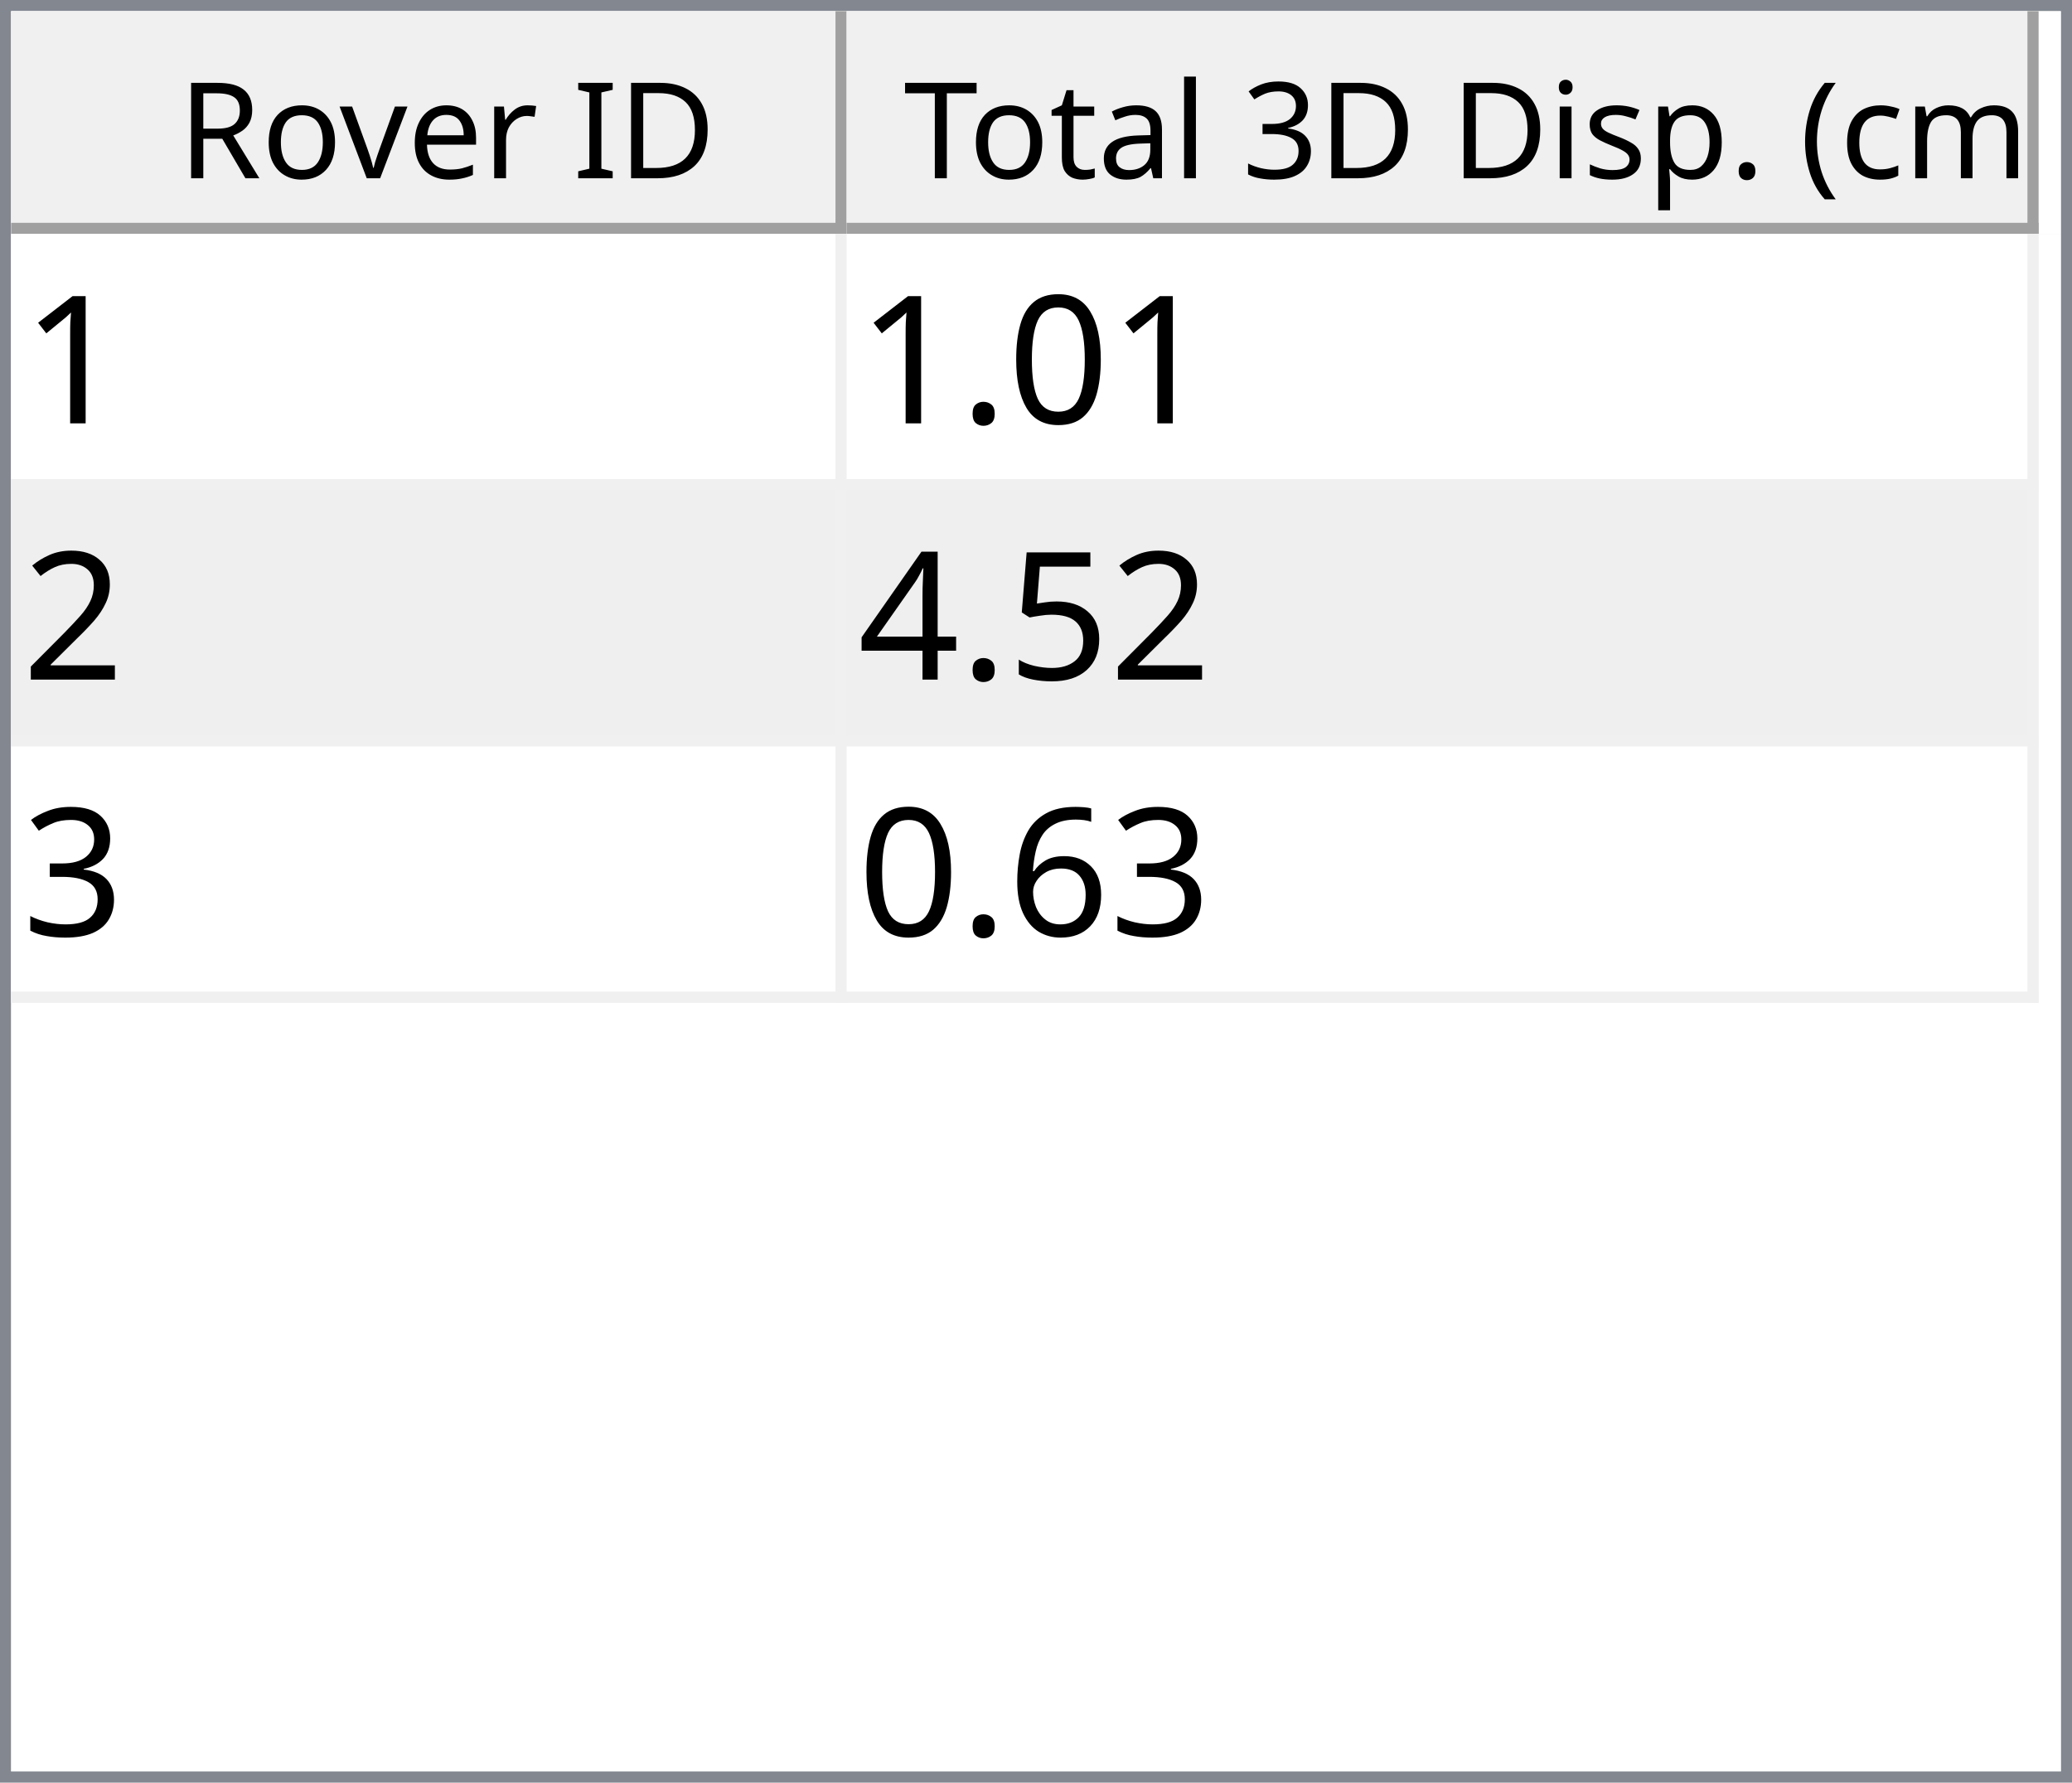
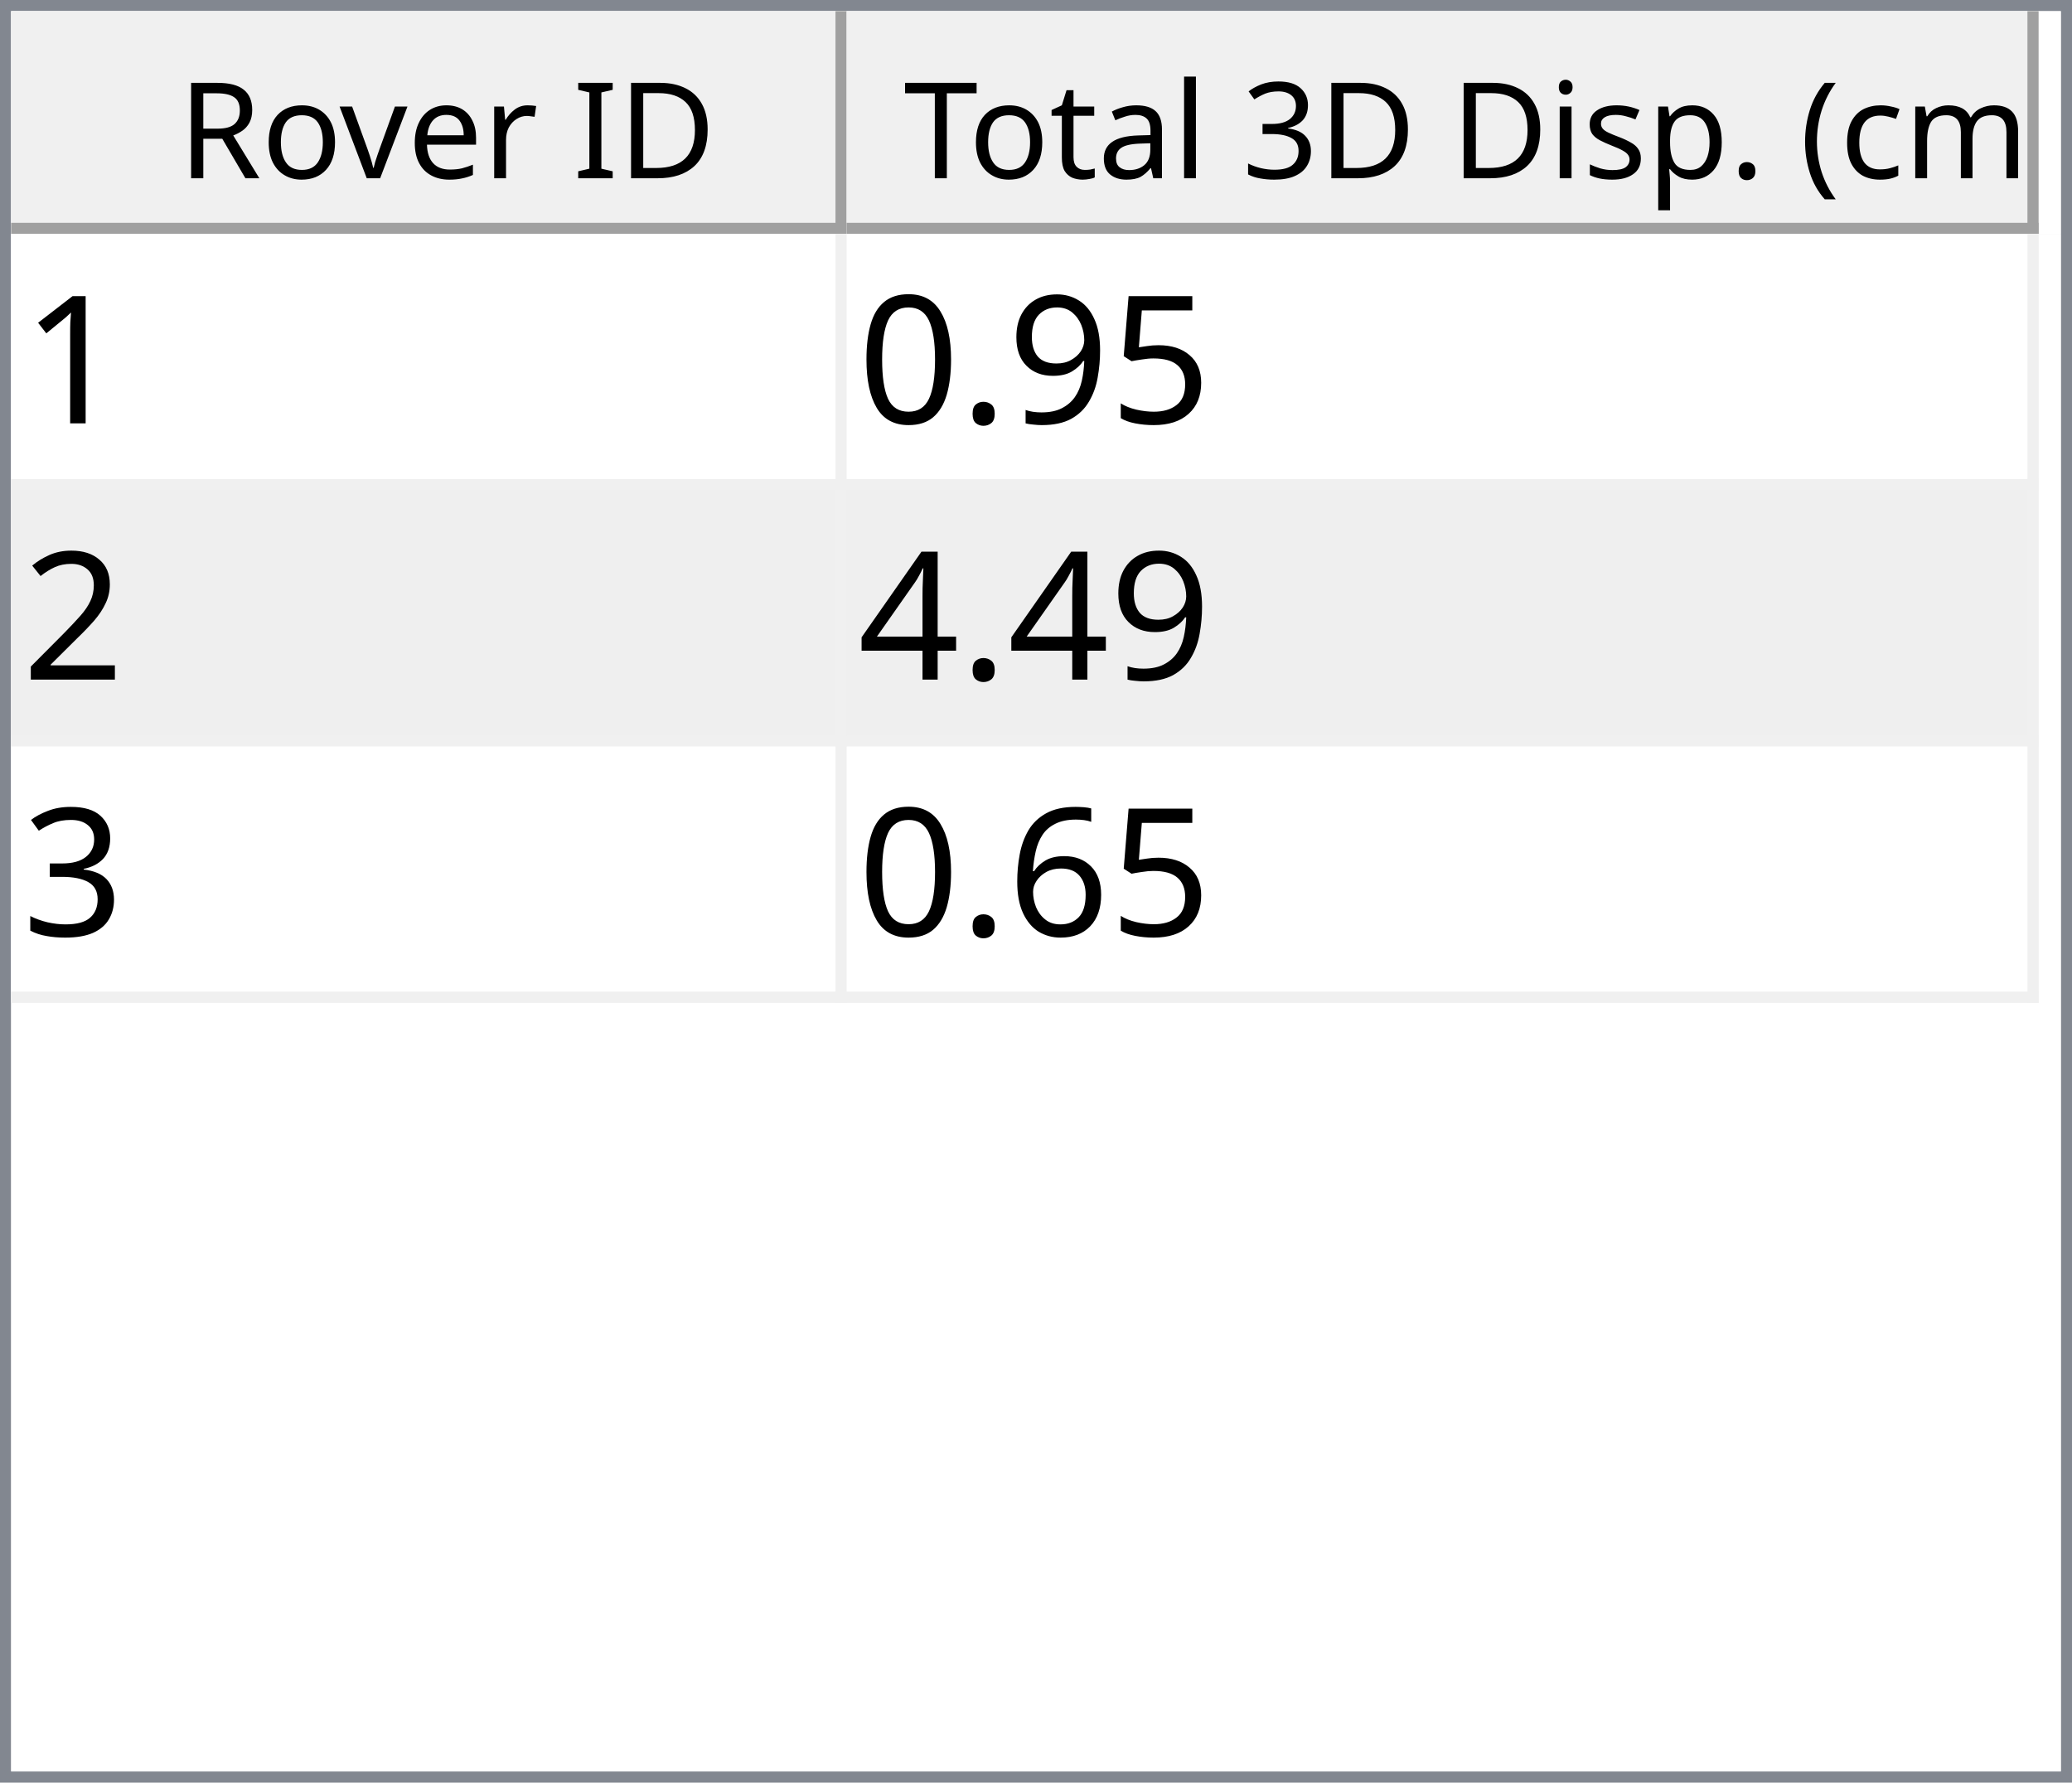
<svg xmlns="http://www.w3.org/2000/svg" style="fill-opacity:1; color-rendering:auto; color-interpolation:auto; text-rendering:auto; stroke:black; stroke-linecap:square; stroke-miterlimit:10; shape-rendering:auto; stroke-opacity:1; fill:black; stroke-dasharray:none; font-weight:normal; stroke-width:1; font-family:'Dialog'; font-style:normal; stroke-linejoin:miter; font-size:12px; stroke-dashoffset:0; image-rendering:auto;" width="186" height="160">
  <defs id="genericDefs" />
  <g>
    <defs id="defs1">
      <clipPath clipPathUnits="userSpaceOnUse" id="clipPath1">
        <path d="M0 0 L186 0 L186 160 L0 160 L0 0 Z" />
      </clipPath>
      <clipPath clipPathUnits="userSpaceOnUse" id="clipPath2">
        <path d="M0 0 L0 160 L186 160 L186 0 Z" />
      </clipPath>
      <clipPath clipPathUnits="userSpaceOnUse" id="clipPath3">
        <path d="M0 0 L0 20 L184 20 L184 0 Z" />
      </clipPath>
      <clipPath clipPathUnits="userSpaceOnUse" id="clipPath4">
        <path d="M0 0 L0 20 L75 20 L75 0 Z" />
      </clipPath>
      <clipPath clipPathUnits="userSpaceOnUse" id="clipPath5">
        <path d="M1 1 L1 19 L74 19 L74 1 Z" />
      </clipPath>
      <clipPath clipPathUnits="userSpaceOnUse" id="clipPath6">
        <path d="M0 0 L0 18 L73 18 L73 0 Z" />
      </clipPath>
      <clipPath clipPathUnits="userSpaceOnUse" id="clipPath7">
        <path d="M-0.5 -0.5 L-0.5 19.5 L74.5 19.5 L74.5 -0.5 Z" />
      </clipPath>
      <clipPath clipPathUnits="userSpaceOnUse" id="clipPath8">
        <path d="M0 0 L0 20 L107 20 L107 0 Z" />
      </clipPath>
      <clipPath clipPathUnits="userSpaceOnUse" id="clipPath9">
        <path d="M1 1 L1 19 L106 19 L106 1 Z" />
      </clipPath>
      <clipPath clipPathUnits="userSpaceOnUse" id="clipPath10">
        <path d="M0 0 L0 18 L105 18 L105 0 Z" />
      </clipPath>
      <clipPath clipPathUnits="userSpaceOnUse" id="clipPath11">
        <path d="M-0.5 -0.5 L-0.5 19.5 L106.5 19.5 L106.5 -0.5 Z" />
      </clipPath>
      <clipPath clipPathUnits="userSpaceOnUse" id="clipPath12">
        <path d="M0 0 L0 138 L184 138 L184 0 Z" />
      </clipPath>
      <clipPath clipPathUnits="userSpaceOnUse" id="clipPath13">
        <path d="M0 0 L0 69 L182 69 L182 0 Z" />
      </clipPath>
      <clipPath clipPathUnits="userSpaceOnUse" id="clipPath14">
        <path d="M-0.5 -0.5 L-0.5 68.5 L181.5 68.5 L181.5 -0.5 Z" />
      </clipPath>
      <clipPath clipPathUnits="userSpaceOnUse" id="clipPath15">
        <path d="M0 0 L0 22 L74 22 L74 0 Z" />
      </clipPath>
      <clipPath clipPathUnits="userSpaceOnUse" id="clipPath16">
        <path d="M0 0 L0 22 L106 22 L106 0 Z" />
      </clipPath>
      <font horiz-adv-x="64.551" id="font1">
        <font-face ascent="107.91" descent="25.098" units-per-em="100" style="font-style:normal; font-family:Segoe UI; font-weight:normal;" />
        <missing-glyph horiz-adv-x="64.551" d="M8.109 0 L8.109 68.266 L56.453 68.266 L56.453 0 L8.109 0 ZM15.328 7.234 L49.219 7.234 L49.219 61.031 L15.328 61.031 L15.328 7.234 Z" />
        <glyph unicode="D" horiz-adv-x="70.117" d="M9.188 0 L9.188 70.016 L28.516 70.016 Q65.531 70.016 65.531 35.891 Q65.531 19.672 55.25 9.836 Q44.969 0 27.734 0 L9.188 0 ZM17.391 62.594 L17.391 7.422 L27.828 7.422 Q41.609 7.422 49.273 14.797 Q56.938 22.172 56.938 35.688 Q56.938 62.594 28.328 62.594 L17.391 62.594 Z" />
        <glyph unicode="I" horiz-adv-x="26.611" d="M17.391 0 L9.188 0 L9.188 70.016 L17.391 70.016 L17.391 0 Z" />
        <glyph unicode=" " horiz-adv-x="27.393" d="" />
        <glyph unicode="r" horiz-adv-x="34.766" d="M34.188 41.891 Q32.078 43.5 28.125 43.5 Q23 43.5 19.555 38.672 Q16.109 33.844 16.109 25.484 L16.109 0 L8.109 0 L8.109 50 L16.109 50 L16.109 39.703 L16.312 39.703 Q18.016 44.969 21.531 47.922 Q25.047 50.875 29.391 50.875 Q32.516 50.875 34.188 50.203 L34.188 41.891 Z" />
        <glyph unicode="e" horiz-adv-x="52.295" d="M48.297 23 L12.984 23 Q13.188 14.656 17.484 10.109 Q21.781 5.562 29.297 5.562 Q37.75 5.562 44.828 11.141 L44.828 3.609 Q38.234 -1.172 27.391 -1.172 Q16.797 -1.172 10.742 5.641 Q4.688 12.453 4.688 24.812 Q4.688 36.469 11.305 43.82 Q17.922 51.172 27.734 51.172 Q37.547 51.172 42.922 44.828 Q48.297 38.484 48.297 27.203 L48.297 23 ZM40.094 29.781 Q40.047 36.719 36.75 40.578 Q33.453 44.438 27.594 44.438 Q21.922 44.438 17.969 40.383 Q14.016 36.328 13.094 29.781 L40.094 29.781 Z" />
        <glyph unicode="v" horiz-adv-x="47.9" d="M47.406 50 L27.484 0 L19.625 0 L0.688 50 L9.469 50 L22.172 13.672 Q23.578 9.672 23.922 6.688 L24.125 6.688 Q24.609 10.453 25.688 13.484 L38.969 50 L47.406 50 Z" />
        <glyph unicode="o" horiz-adv-x="58.594" d="M29 -1.172 Q17.922 -1.172 11.305 5.836 Q4.688 12.844 4.688 24.422 Q4.688 37.016 11.57 44.094 Q18.453 51.172 30.172 51.172 Q41.359 51.172 47.633 44.289 Q53.906 37.406 53.906 25.203 Q53.906 13.234 47.141 6.031 Q40.375 -1.172 29 -1.172 ZM29.594 44.438 Q21.875 44.438 17.383 39.188 Q12.891 33.938 12.891 24.703 Q12.891 15.828 17.43 10.695 Q21.969 5.562 29.594 5.562 Q37.359 5.562 41.531 10.594 Q45.703 15.625 45.703 24.906 Q45.703 34.281 41.531 39.359 Q37.359 44.438 29.594 44.438 Z" />
        <glyph unicode="R" horiz-adv-x="59.814" d="M59.375 0 L49.609 0 L37.891 19.625 Q36.281 22.359 34.766 24.289 Q33.25 26.219 31.664 27.438 Q30.078 28.656 28.25 29.219 Q26.422 29.781 24.125 29.781 L17.391 29.781 L17.391 0 L9.188 0 L9.188 70.016 L30.078 70.016 Q34.672 70.016 38.555 68.867 Q42.438 67.719 45.289 65.375 Q48.141 63.031 49.758 59.547 Q51.375 56.062 51.375 51.375 Q51.375 47.703 50.273 44.656 Q49.172 41.609 47.148 39.211 Q45.125 36.812 42.266 35.133 Q39.406 33.453 35.844 32.516 L35.844 32.328 Q37.594 31.547 38.891 30.547 Q40.188 29.547 41.359 28.18 Q42.531 26.812 43.68 25.078 Q44.828 23.344 46.234 21.047 L59.375 0 ZM17.391 62.594 L17.391 37.203 L28.516 37.203 Q31.594 37.203 34.203 38.133 Q36.812 39.062 38.719 40.797 Q40.625 42.531 41.703 45.047 Q42.781 47.562 42.781 50.688 Q42.781 56.297 39.141 59.445 Q35.5 62.594 28.609 62.594 L17.391 62.594 Z" />
        <glyph unicode=")" horiz-adv-x="30.176" d="M8.297 -15.922 L1.172 -15.922 Q16.406 2.344 16.406 26.812 Q16.406 51.469 1.078 70.016 L8.297 70.016 Q23.531 52.156 23.531 26.703 Q23.531 1.375 8.297 -15.922 Z" />
        <glyph unicode="m" horiz-adv-x="86.133" d="M79.109 0 L71.094 0 L71.094 28.719 Q71.094 37.016 68.531 40.727 Q65.969 44.438 59.906 44.438 Q54.781 44.438 51.195 39.75 Q47.609 35.062 47.609 28.516 L47.609 0 L39.594 0 L39.594 29.688 Q39.594 44.438 28.219 44.438 Q22.953 44.438 19.531 40.016 Q16.109 35.594 16.109 28.516 L16.109 0 L8.109 0 L8.109 50 L16.109 50 L16.109 42.094 L16.312 42.094 Q21.625 51.172 31.844 51.172 Q36.969 51.172 40.773 48.312 Q44.578 45.453 46 40.828 Q51.562 51.172 62.594 51.172 Q79.109 51.172 79.109 30.812 L79.109 0 Z" />
        <glyph unicode="c" horiz-adv-x="46.191" d="M42.188 2.297 Q36.422 -1.172 28.516 -1.172 Q17.828 -1.172 11.258 5.789 Q4.688 12.75 4.688 23.828 Q4.688 36.188 11.766 43.68 Q18.844 51.172 30.672 51.172 Q37.25 51.172 42.281 48.734 L42.281 40.531 Q36.719 44.438 30.375 44.438 Q22.703 44.438 17.797 38.945 Q12.891 33.453 12.891 24.516 Q12.891 15.719 17.508 10.641 Q22.125 5.562 29.891 5.562 Q36.422 5.562 42.188 9.906 L42.188 2.297 Z" />
        <glyph unicode="(" horiz-adv-x="30.176" d="M29.109 -15.922 L21.969 -15.922 Q6.844 1.375 6.844 26.703 Q6.844 52.156 21.969 70.016 L29.203 70.016 Q13.875 51.469 13.875 26.812 Q13.875 2.344 29.109 -15.922 Z" />
        <glyph unicode="." horiz-adv-x="21.68" d="M10.891 -1.078 Q8.641 -1.078 7.055 0.539 Q5.469 2.156 5.469 4.391 Q5.469 6.641 7.055 8.273 Q8.641 9.906 10.891 9.906 Q13.188 9.906 14.797 8.273 Q16.406 6.641 16.406 4.391 Q16.406 2.156 14.797 0.539 Q13.188 -1.078 10.891 -1.078 Z" />
        <glyph unicode="p" horiz-adv-x="58.789" d="M16.312 7.234 L16.109 7.234 L16.109 -23 L8.109 -23 L8.109 50 L16.109 50 L16.109 41.219 L16.312 41.219 Q22.219 51.172 33.594 51.172 Q43.266 51.172 48.688 44.461 Q54.109 37.75 54.109 26.469 Q54.109 13.922 48 6.375 Q41.891 -1.172 31.297 -1.172 Q21.578 -1.172 16.312 7.234 ZM16.109 27.391 L16.109 20.406 Q16.109 14.203 20.141 9.883 Q24.172 5.562 30.375 5.562 Q37.641 5.562 41.773 11.133 Q45.906 16.703 45.906 26.609 Q45.906 34.969 42.047 39.703 Q38.188 44.438 31.594 44.438 Q24.609 44.438 20.359 39.578 Q16.109 34.719 16.109 27.391 Z" />
        <glyph unicode="s" horiz-adv-x="42.432" d="M5.078 1.812 L5.078 10.406 Q11.625 5.562 19.484 5.562 Q30.031 5.562 30.031 12.594 Q30.031 14.594 29.125 15.992 Q28.219 17.391 26.68 18.461 Q25.141 19.531 23.07 20.383 Q21 21.234 18.609 22.172 Q15.281 23.484 12.766 24.828 Q10.25 26.172 8.57 27.859 Q6.891 29.547 6.031 31.695 Q5.172 33.844 5.172 36.719 Q5.172 40.234 6.789 42.945 Q8.406 45.656 11.086 47.484 Q13.766 49.312 17.211 50.242 Q20.656 51.172 24.312 51.172 Q30.812 51.172 35.938 48.922 L35.938 40.828 Q30.422 44.438 23.25 44.438 Q21 44.438 19.195 43.922 Q17.391 43.406 16.094 42.477 Q14.797 41.547 14.086 40.258 Q13.375 38.969 13.375 37.406 Q13.375 35.453 14.086 34.133 Q14.797 32.812 16.164 31.789 Q17.531 30.766 19.484 29.938 Q21.438 29.109 23.922 28.125 Q27.25 26.859 29.883 25.516 Q32.516 24.172 34.375 22.484 Q36.234 20.797 37.234 18.602 Q38.234 16.406 38.234 13.375 Q38.234 9.672 36.602 6.938 Q34.969 4.203 32.234 2.398 Q29.5 0.594 25.93 -0.289 Q22.359 -1.172 18.453 -1.172 Q10.75 -1.172 5.078 1.812 Z" />
        <glyph unicode="i" horiz-adv-x="24.219" d="M12.203 62.703 Q10.062 62.703 8.547 64.164 Q7.031 65.625 7.031 67.875 Q7.031 70.125 8.547 71.609 Q10.062 73.094 12.203 73.094 Q14.406 73.094 15.945 71.609 Q17.484 70.125 17.484 67.875 Q17.484 65.719 15.945 64.211 Q14.406 62.703 12.203 62.703 ZM16.109 0 L8.109 0 L8.109 50 L16.109 50 L16.109 0 Z" />
        <glyph unicode="3" horiz-adv-x="53.906" d="M46.531 19.828 Q46.531 15.094 44.75 11.211 Q42.969 7.328 39.719 4.57 Q36.469 1.812 31.93 0.297 Q27.391 -1.219 21.922 -1.219 Q11.922 -1.219 6 2.594 L6 11.188 Q13.094 5.609 22.219 5.609 Q25.875 5.609 28.828 6.539 Q31.781 7.469 33.906 9.227 Q36.031 10.984 37.18 13.477 Q38.328 15.969 38.328 19.094 Q38.328 32.812 18.797 32.812 L12.984 32.812 L12.984 39.594 L18.5 39.594 Q35.797 39.594 35.797 52.484 Q35.797 64.406 22.609 64.406 Q15.188 64.406 8.688 59.422 L8.688 67.188 Q15.375 71.188 24.609 71.188 Q29 71.188 32.57 69.969 Q36.141 68.75 38.68 66.555 Q41.219 64.359 42.609 61.281 Q44 58.203 44 54.5 Q44 40.672 30.031 36.719 L30.031 36.531 Q33.594 36.141 36.625 34.797 Q39.656 33.453 41.852 31.305 Q44.047 29.156 45.289 26.25 Q46.531 23.344 46.531 19.828 Z" />
        <glyph unicode="l" horiz-adv-x="24.219" d="M16.109 0 L8.109 0 L8.109 74.031 L16.109 74.031 L16.109 0 Z" />
        <glyph unicode="a" horiz-adv-x="50.879" d="M43.891 0 L35.891 0 L35.891 7.812 L35.688 7.812 Q30.469 -1.172 20.312 -1.172 Q12.844 -1.172 8.617 2.781 Q4.391 6.734 4.391 13.281 Q4.391 27.297 20.906 29.594 L35.891 31.688 Q35.891 44.438 25.594 44.438 Q16.547 44.438 9.281 38.281 L9.281 46.484 Q16.656 51.172 26.266 51.172 Q43.891 51.172 43.891 32.516 L43.891 0 ZM35.891 25.297 L23.828 23.641 Q18.266 22.859 15.43 20.875 Q12.594 18.891 12.594 13.875 Q12.594 10.203 15.211 7.883 Q17.828 5.562 22.172 5.562 Q28.125 5.562 32.008 9.742 Q35.891 13.922 35.891 20.312 L35.891 25.297 Z" />
        <glyph unicode="t" horiz-adv-x="33.887" d="M31.297 0.484 Q28.469 -1.078 23.828 -1.078 Q10.688 -1.078 10.688 13.578 L10.688 43.172 L2.094 43.172 L2.094 50 L10.688 50 L10.688 62.203 L18.703 64.797 L18.703 50 L31.297 50 L31.297 43.172 L18.703 43.172 L18.703 14.984 Q18.703 9.969 20.414 7.82 Q22.125 5.672 26.078 5.672 Q29.109 5.672 31.297 7.328 L31.297 0.484 Z" />
        <glyph unicode="T" horiz-adv-x="52.393" d="M50.594 62.594 L30.375 62.594 L30.375 0 L22.172 0 L22.172 62.594 L2 62.594 L2 70.016 L50.594 70.016 L50.594 62.594 Z" />
      </font>
      <font horiz-adv-x="75.0" id="font2">
        <font-face ascent="100.537" descent="21.973" units-per-em="100" style="font-style:normal; font-family:sans-serif; font-weight:normal;" />
        <missing-glyph horiz-adv-x="75.0" d="M12.5 0 L12.5 62.5 L62.5 62.5 L62.5 0 L12.5 0 ZM14.062 1.562 L60.938 1.562 L60.938 60.938 L14.062 60.938 L14.062 1.562 Z" />
        <glyph unicode="1" horiz-adv-x="55.615" d="M37.25 0 L28.469 0 L28.469 56 Q25.297 52.984 20.141 49.953 Q14.984 46.922 10.891 45.406 L10.891 53.906 Q18.266 57.375 23.781 62.305 Q29.297 67.234 31.594 71.875 L37.25 71.875 L37.25 0 Z" />
+         <glyph unicode="5" horiz-adv-x="55.615" d="M4.156 18.75 L13.375 19.531 Q14.406 12.797 18.141 9.398 Q21.875 6 27.156 6 Q33.5 6 37.891 10.789 Q42.281 15.578 42.281 23.484 Q42.281 31 38.062 35.352 Q33.844 39.703 27 39.703 Q22.75 39.703 19.336 37.773 Q15.922 35.844 13.969 32.766 L5.719 33.844 L12.641 70.609 L48.25 70.609 L48.25 62.203 L19.672 62.203 L15.828 42.969 Q22.266 47.469 29.344 47.469 Q38.719 47.469 45.164 40.969 Q51.609 34.469 51.609 24.266 Q51.609 14.547 45.953 7.469 Q39.062 -1.219 27.156 -1.219 Q17.391 -1.219 11.211 4.25 Q5.031 9.719 4.156 18.75 Z" />
+         <glyph unicode="9" horiz-adv-x="55.615" d="M5.469 16.547 L13.922 17.328 Q14.984 11.375 18.016 8.688 Q21.047 6 25.781 6 Q29.828 6 32.883 7.859 Q35.938 9.719 37.891 12.82 Q39.844 15.922 41.164 21.195 Q42.484 26.469 42.484 31.938 Q42.484 32.516 42.438 33.688 Q39.797 29.5 35.234 26.883 Q30.672 24.266 25.344 24.266 Q16.453 24.266 10.305 30.711 Q4.156 37.156 4.156 47.703 Q4.156 58.594 10.578 65.234 Q17 71.875 26.656 71.875 Q33.641 71.875 39.43 68.117 Q45.219 64.359 48.219 57.398 Q51.219 50.438 51.219 37.25 Q51.219 23.531 48.242 15.406 Q45.266 7.281 39.383 3.031 Q33.5 -1.219 25.594 -1.219 Q17.188 -1.219 11.867 3.445 Q6.547 8.109 5.469 16.547 ZM41.453 48.141 Q41.453 55.719 37.43 60.156 Q33.406 64.594 27.734 64.594 Q21.875 64.594 17.531 59.812 Q13.188 55.031 13.188 47.406 Q13.188 40.578 17.312 36.305 Q21.438 32.031 27.484 32.031 Q33.594 32.031 37.523 36.305 Q41.453 40.578 41.453 48.141 Z" />
+         <glyph unicode="." horiz-adv-x="27.783" d="M9.078 0 L9.078 10.016 L19.094 10.016 L19.094 0 L9.078 0 Z" />
        <glyph unicode="0" horiz-adv-x="55.615" d="M4.156 35.297 Q4.156 48 6.766 55.742 Q9.375 63.484 14.523 67.68 Q19.672 71.875 27.484 71.875 Q33.25 71.875 37.594 69.555 Q41.938 67.234 44.773 62.867 Q47.609 58.5 49.219 52.227 Q50.828 45.953 50.828 35.297 Q50.828 22.703 48.242 14.969 Q45.656 7.234 40.508 3.008 Q35.359 -1.219 27.484 -1.219 Q17.141 -1.219 11.234 6.203 Q4.156 15.141 4.156 35.297 ZM13.188 35.297 Q13.188 17.672 17.312 11.836 Q21.438 6 27.484 6 Q33.547 6 37.672 11.859 Q41.797 17.719 41.797 35.297 Q41.797 52.984 37.672 58.789 Q33.547 64.594 27.391 64.594 Q21.344 64.594 17.719 59.469 Q13.188 52.938 13.188 35.297 Z" />
-         <glyph unicode="." horiz-adv-x="27.783" d="M9.078 0 L9.078 10.016 L19.094 10.016 L19.094 0 L9.078 0 Z" />
        <glyph unicode="2" horiz-adv-x="55.615" d="M50.344 8.453 L50.344 0 L3.031 0 Q2.938 3.172 4.047 6.109 Q5.859 10.938 9.836 15.625 Q13.812 20.312 21.344 26.469 Q33.016 36.031 37.117 41.625 Q41.219 47.219 41.219 52.203 Q41.219 57.422 37.477 61.008 Q33.734 64.594 27.734 64.594 Q21.391 64.594 17.578 60.789 Q13.766 56.984 13.719 50.25 L4.688 51.172 Q5.609 61.281 11.664 66.578 Q17.719 71.875 27.938 71.875 Q38.234 71.875 44.242 66.164 Q50.25 60.453 50.25 52 Q50.25 47.703 48.492 43.555 Q46.734 39.406 42.656 34.812 Q38.578 30.219 29.109 22.219 Q21.188 15.578 18.945 13.211 Q16.703 10.844 15.234 8.453 L50.344 8.453 Z" />
-         <glyph unicode="5" horiz-adv-x="55.615" d="M4.156 18.75 L13.375 19.531 Q14.406 12.797 18.141 9.398 Q21.875 6 27.156 6 Q33.5 6 37.891 10.789 Q42.281 15.578 42.281 23.484 Q42.281 31 38.062 35.352 Q33.844 39.703 27 39.703 Q22.75 39.703 19.336 37.773 Q15.922 35.844 13.969 32.766 L5.719 33.844 L12.641 70.609 L48.25 70.609 L48.25 62.203 L19.672 62.203 L15.828 42.969 Q22.266 47.469 29.344 47.469 Q38.719 47.469 45.164 40.969 Q51.609 34.469 51.609 24.266 Q51.609 14.547 45.953 7.469 Q39.062 -1.219 27.156 -1.219 Q17.391 -1.219 11.211 4.25 Q5.031 9.719 4.156 18.75 Z" />
        <glyph unicode="4" horiz-adv-x="55.615" d="M32.328 0 L32.328 17.141 L1.266 17.141 L1.266 25.203 L33.938 71.578 L41.109 71.578 L41.109 25.203 L50.781 25.203 L50.781 17.141 L41.109 17.141 L41.109 0 L32.328 0 ZM32.328 25.203 L32.328 57.469 L9.906 25.203 L32.328 25.203 Z" />
        <glyph unicode="3" horiz-adv-x="55.615" d="M4.203 18.891 L12.984 20.062 Q14.5 12.594 18.141 9.297 Q21.781 6 27 6 Q33.203 6 37.477 10.297 Q41.75 14.594 41.75 20.953 Q41.75 27 37.797 30.93 Q33.844 34.859 27.734 34.859 Q25.25 34.859 21.531 33.891 L22.516 41.609 Q23.391 41.5 23.922 41.5 Q29.547 41.5 34.039 44.43 Q38.531 47.359 38.531 53.469 Q38.531 58.297 35.258 61.477 Q31.984 64.656 26.812 64.656 Q21.688 64.656 18.266 61.43 Q14.844 58.203 13.875 51.766 L5.078 53.328 Q6.688 62.156 12.398 67.016 Q18.109 71.875 26.609 71.875 Q32.469 71.875 37.398 69.359 Q42.328 66.844 44.945 62.5 Q47.562 58.156 47.562 53.266 Q47.562 48.641 45.07 44.828 Q42.578 41.016 37.703 38.766 Q44.047 37.312 47.562 32.695 Q51.078 28.078 51.078 21.141 Q51.078 11.766 44.242 5.25 Q37.406 -1.266 26.953 -1.266 Q17.531 -1.266 11.305 4.352 Q5.078 9.969 4.203 18.891 Z" />
        <glyph unicode="6" horiz-adv-x="55.615" d="M49.75 54.047 L41.016 53.375 Q39.844 58.547 37.703 60.891 Q34.125 64.656 28.906 64.656 Q24.703 64.656 21.531 62.312 Q17.391 59.281 14.992 53.469 Q12.594 47.656 12.5 36.922 Q15.672 41.75 20.266 44.094 Q24.859 46.438 29.891 46.438 Q38.672 46.438 44.852 39.969 Q51.031 33.5 51.031 23.25 Q51.031 16.5 48.125 10.719 Q45.219 4.938 40.141 1.859 Q35.062 -1.219 28.609 -1.219 Q17.625 -1.219 10.695 6.859 Q3.766 14.938 3.766 33.5 Q3.766 54.25 11.422 63.672 Q18.109 71.875 29.438 71.875 Q37.891 71.875 43.289 67.141 Q48.688 62.406 49.75 54.047 ZM13.875 23.188 Q13.875 18.656 15.797 14.508 Q17.719 10.359 21.188 8.18 Q24.656 6 28.469 6 Q34.031 6 38.039 10.492 Q42.047 14.984 42.047 22.703 Q42.047 30.125 38.086 34.398 Q34.125 38.672 28.125 38.672 Q22.172 38.672 18.023 34.398 Q13.875 30.125 13.875 23.188 Z" />
      </font>
    </defs>
    <g style="fill:white; stroke:white;">
      <rect x="0" y="0" width="186" style="clip-path:url(#clipPath1); stroke:none;" height="160" />
    </g>
    <g style="fill:white; text-rendering:optimizeSpeed; color-rendering:optimizeSpeed; image-rendering:optimizeSpeed; shape-rendering:crispEdges; stroke:white; color-interpolation:sRGB;">
      <rect x="0" width="186" height="160" y="0" style="stroke:none;" />
      <path style="stroke:none;" d="M0 160 L186 160 L186 0 L0 0 Z" />
    </g>
    <g style="fill:rgb(240,240,240); font-family:'Segoe UI'; stroke:rgb(240,240,240);">
      <rect x="0" y="0" width="186" style="clip-path:url(#clipPath2); stroke:none;" height="160" />
    </g>
    <g style="fill:rgb(130,135,144); font-family:'Segoe UI'; stroke:rgb(130,135,144);">
      <path d="M0 0 L186 0 L186 160 L0 160 L0 0 ZM1 1 L185 1 L185 159 L1 159 L1 1 Z" style="fill-rule:evenodd; clip-path:url(#clipPath2); stroke:none;" />
    </g>
    <g style="fill:white; font-family:'Segoe UI'; stroke:white;" transform="translate(1,1)">
      <rect x="0" y="0" width="184" style="clip-path:url(#clipPath3); stroke:none;" height="20" />
    </g>
    <g style="fill:rgb(240,240,240); font-family:'Segoe UI'; stroke:rgb(240,240,240);" transform="translate(1,1)">
      <rect x="0" y="0" width="75" style="clip-path:url(#clipPath4); stroke:none;" height="20" />
    </g>
    <g style="font-family:'Segoe UI';" transform="translate(2,2)">
      <text x="14" xml:space="preserve" y="14" style="clip-path:url(#clipPath6); stroke:none;">Rover ID</text>
    </g>
    <g style="fill:rgb(160,160,160); font-family:'Segoe UI'; stroke:rgb(160,160,160); stroke-linejoin:bevel;" transform="translate(1.5,1.5)">
      <line x1="74" x2="74" y1="0" style="fill:none; clip-path:url(#clipPath7);" y2="19" />
    </g>
    <g style="fill:rgb(160,160,160); font-family:'Segoe UI'; stroke:rgb(160,160,160); stroke-linejoin:bevel;" transform="matrix(1,0,0,1,1,1) translate(0.5,0.5)">
      <line x1="0" x2="74" y1="19" style="fill:none; clip-path:url(#clipPath7);" y2="19" />
    </g>
    <g style="fill:rgb(240,240,240); font-family:'Segoe UI'; stroke:rgb(240,240,240);" transform="translate(76,1)">
      <rect x="0" y="0" width="107" style="clip-path:url(#clipPath8); stroke:none;" height="20" />
    </g>
    <g style="font-family:'Segoe UI';" transform="translate(77,2)">
      <text x="1" xml:space="preserve" y="14" style="clip-path:url(#clipPath10); stroke:none;"> Total 3D Disp. (cm)</text>
    </g>
    <g style="fill:rgb(160,160,160); font-family:'Segoe UI'; stroke:rgb(160,160,160); stroke-linejoin:bevel;" transform="translate(76.5,1.5)">
      <line x1="106" x2="106" y1="0" style="fill:none; clip-path:url(#clipPath11);" y2="19" />
    </g>
    <g style="fill:rgb(160,160,160); font-family:'Segoe UI'; stroke:rgb(160,160,160); stroke-linejoin:bevel;" transform="matrix(1,0,0,1,76,1) translate(0.5,0.5)">
      <line x1="0" x2="106" y1="19" style="fill:none; clip-path:url(#clipPath11);" y2="19" />
    </g>
    <g style="fill:white; font-family:'Segoe UI'; stroke:white;" transform="translate(1,21)">
      <rect x="0" y="0" width="184" style="clip-path:url(#clipPath12); stroke:none;" height="138" />
    </g>
    <g style="fill:rgb(240,240,240); font-size:16px; font-family:sans-serif; stroke:rgb(240,240,240);" transform="translate(1,21)">
      <rect x="0" y="0" width="182" style="clip-path:url(#clipPath13); stroke:none;" height="69" />
      <line transform="translate(0.5,0.5)" x1="0" x2="181" y1="22" style="clip-path:url(#clipPath14); fill:none; stroke-linejoin:bevel;" y2="22" />
    </g>
    <g transform="matrix(1,0,0,1,1,21) translate(0.5,0.5)" style="fill:rgb(240,240,240); font-size:16px; font-family:sans-serif; stroke:rgb(240,240,240); stroke-linejoin:bevel;">
      <line x1="0" x2="181" y1="45" style="fill:none; clip-path:url(#clipPath14);" y2="45" />
    </g>
    <g transform="matrix(1,0,0,1,1,21) translate(0.5,0.5)" style="fill:rgb(240,240,240); font-size:16px; font-family:sans-serif; stroke:rgb(240,240,240); stroke-linejoin:bevel;">
      <line x1="0" x2="181" y1="68" style="fill:none; clip-path:url(#clipPath14);" y2="68" />
    </g>
    <g transform="matrix(1,0,0,1,1,21) translate(0.5,0.5)" style="fill:rgb(240,240,240); font-size:16px; font-family:sans-serif; stroke:rgb(240,240,240); stroke-linejoin:bevel;">
      <line x1="74" x2="74" y1="0" style="fill:none; clip-path:url(#clipPath14);" y2="68" />
    </g>
    <g transform="matrix(1,0,0,1,1,21) translate(0.5,0.5)" style="fill:rgb(240,240,240); font-size:16px; font-family:sans-serif; stroke:rgb(240,240,240); stroke-linejoin:bevel;">
      <line x1="181" x2="181" y1="0" style="fill:none; clip-path:url(#clipPath14);" y2="68" />
    </g>
    <g style="fill:white; font-size:16px; font-family:sans-serif; stroke:white;" transform="matrix(1,0,0,1,1,21)">
      <rect x="0" y="0" width="74" style="clip-path:url(#clipPath15); stroke:none;" height="22" />
      <text x="1" y="17" style="fill:black; clip-path:url(#clipPath15); stroke:none;" xml:space="preserve">1</text>
    </g>
    <g style="fill:white; font-size:16px; font-family:sans-serif; stroke:white;" transform="matrix(1,0,0,1,1,21) translate(75,0)">
      <rect x="0" y="0" width="106" style="clip-path:url(#clipPath16); stroke:none;" height="22" />
-       <text x="1" y="17" style="fill:black; clip-path:url(#clipPath16); stroke:none;" xml:space="preserve">1.01</text>
+       <text x="1" y="17" style="fill:black; clip-path:url(#clipPath16); stroke:none;" xml:space="preserve">0.95</text>
    </g>
    <g style="fill:rgb(239,239,239); font-size:16px; font-family:sans-serif; stroke:rgb(239,239,239);" transform="matrix(1,0,0,1,1,21) translate(0,23)">
      <rect x="0" y="0" width="74" style="clip-path:url(#clipPath15); stroke:none;" height="22" />
      <text x="1" y="17" style="fill:black; clip-path:url(#clipPath15); stroke:none;" xml:space="preserve">2</text>
    </g>
    <g style="fill:rgb(239,239,239); font-size:16px; font-family:sans-serif; stroke:rgb(239,239,239);" transform="matrix(1,0,0,1,1,21) translate(75,23)">
      <rect x="0" y="0" width="106" style="clip-path:url(#clipPath16); stroke:none;" height="22" />
-       <text x="1" y="17" style="fill:black; clip-path:url(#clipPath16); stroke:none;" xml:space="preserve">4.52</text>
+       <text x="1" y="17" style="fill:black; clip-path:url(#clipPath16); stroke:none;" xml:space="preserve">4.49</text>
    </g>
    <g style="fill:white; font-size:16px; font-family:sans-serif; stroke:white;" transform="matrix(1,0,0,1,1,21) translate(0,46)">
      <rect x="0" y="0" width="74" style="clip-path:url(#clipPath15); stroke:none;" height="22" />
      <text x="1" y="17" style="fill:black; clip-path:url(#clipPath15); stroke:none;" xml:space="preserve">3</text>
    </g>
    <g style="fill:white; font-size:16px; font-family:sans-serif; stroke:white;" transform="matrix(1,0,0,1,1,21) translate(75,46)">
      <rect x="0" y="0" width="106" style="clip-path:url(#clipPath16); stroke:none;" height="22" />
-       <text x="1" y="17" style="fill:black; clip-path:url(#clipPath16); stroke:none;" xml:space="preserve">0.63</text>
+       <text x="1" y="17" style="fill:black; clip-path:url(#clipPath16); stroke:none;" xml:space="preserve">0.65</text>
    </g>
  </g>
</svg>
